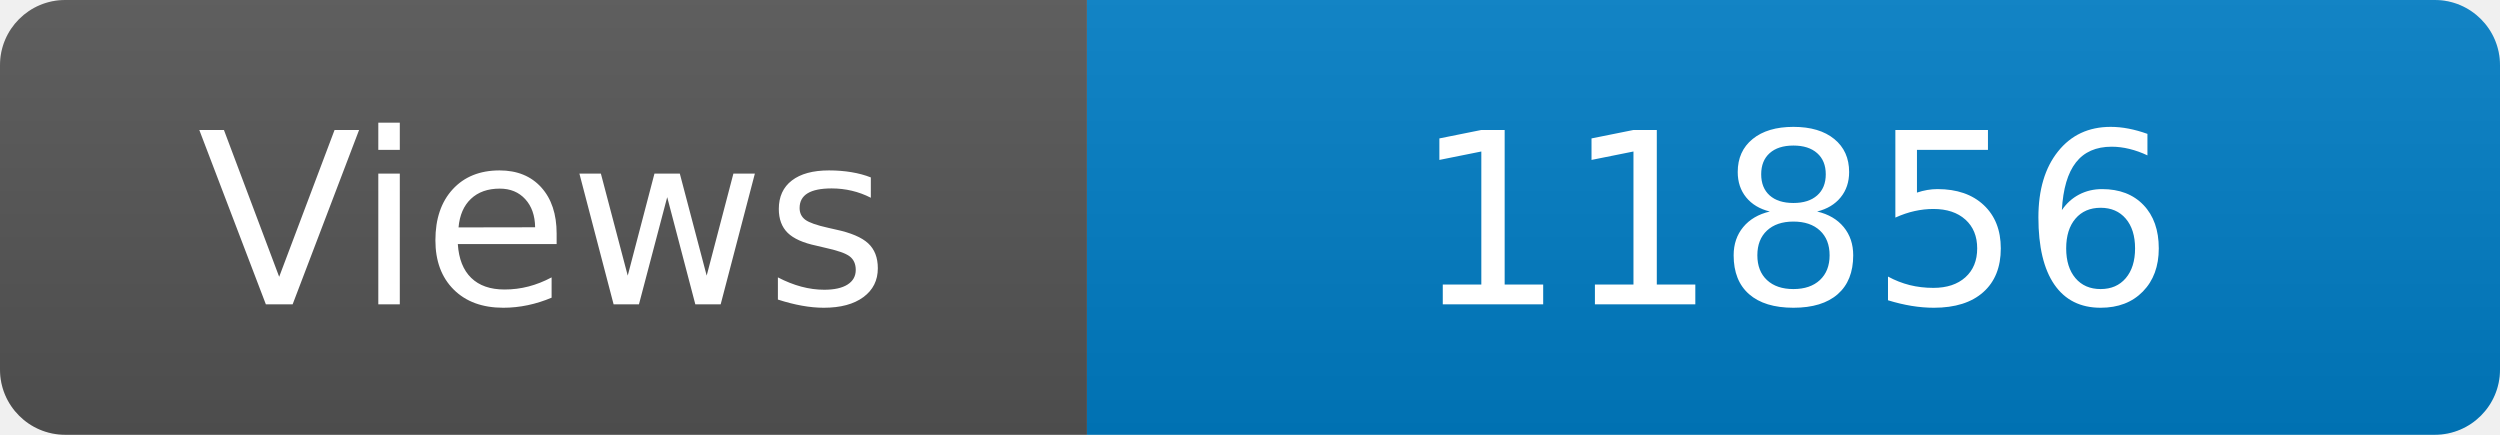
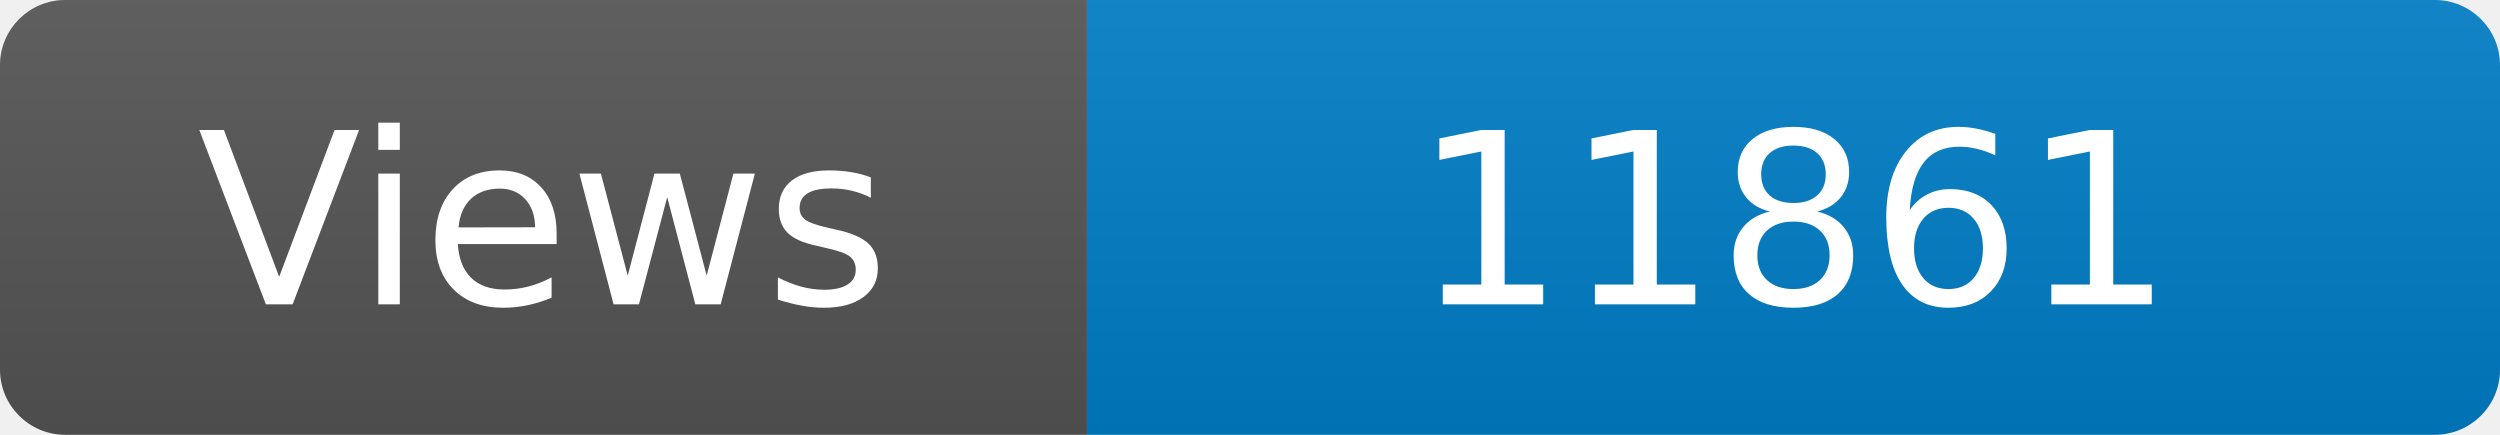
<svg xmlns="http://www.w3.org/2000/svg" width="115" height="20" role="img" aria-label="Maintained?: yes">
  <linearGradient id="s" x2="0" y2="100%">
    <stop offset="0" stop-color="#bbb" stop-opacity=".1" />
    <stop offset="1" stop-opacity=".1" />
  </linearGradient>
  <clipPath id="r">
    <rect width="115" height="20" rx="3" fill="#fff" />
  </clipPath>
  <g clip-path="url(#r)">
    <rect width="50" height="20" fill="#555" />
    <rect x="50" width="160" height="20" fill="#007ec6" />
    <rect width="115" height="20" fill="url(#s)" />
  </g>
  <g fill="#fff" text-anchor="middle" font-family="Verdana,Geneva,DejaVu Sans,sans-serif" font-size="110">
    <text x="250" y="140" transform="scale(.1)" fill="#fff">Views</text>
-     <text x="825" y="140" transform="scale(.1)" fill="#fff">11856</text>
+     <text x="825" y="140" transform="scale(.1)" fill="#fff">11861</text>
  </g>
</svg>
